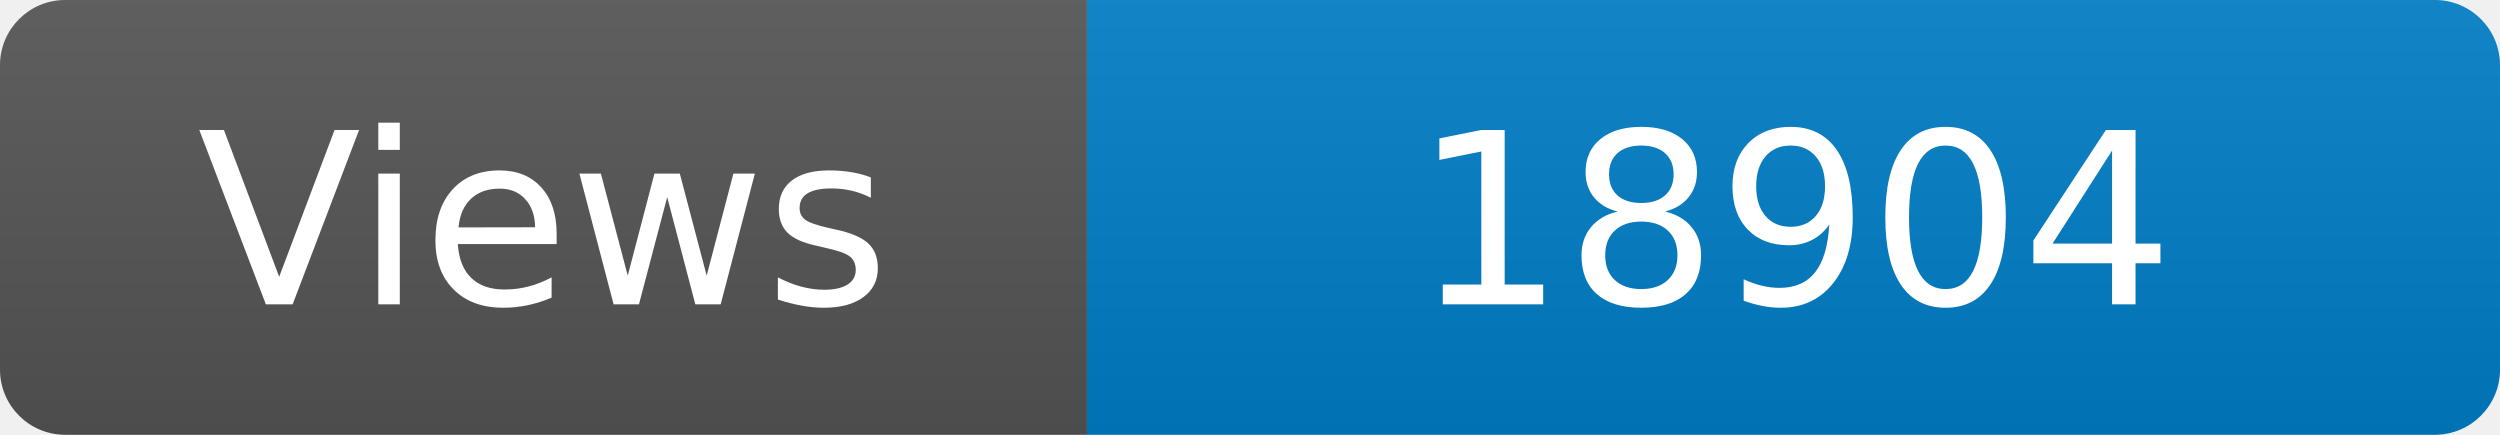
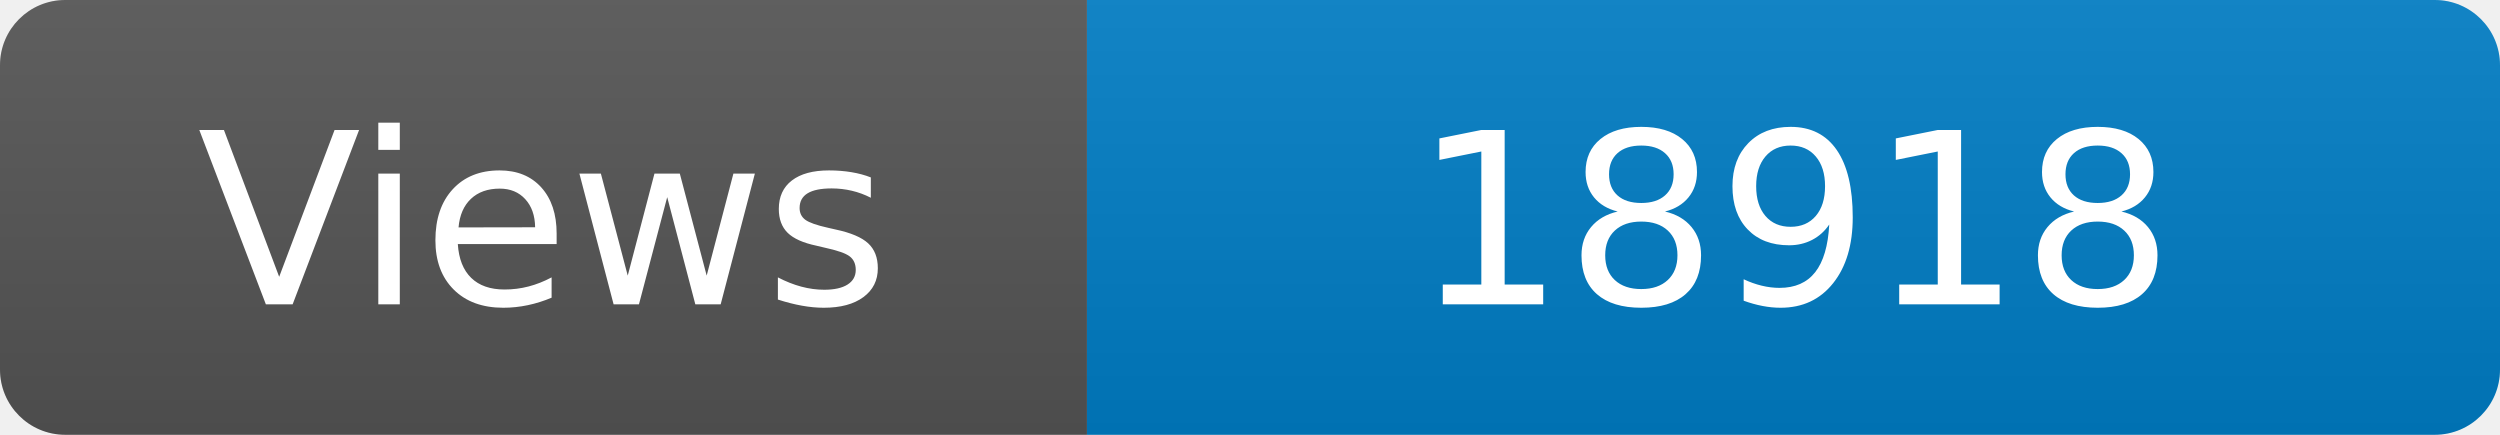
<svg xmlns="http://www.w3.org/2000/svg" width="115" height="20" role="img" aria-label="Maintained?: yes">
  <linearGradient id="s" x2="0" y2="100%">
    <stop offset="0" stop-color="#bbb" stop-opacity=".1" />
    <stop offset="1" stop-opacity=".1" />
  </linearGradient>
  <clipPath id="r">
    <rect width="115" height="20" rx="3" fill="#fff" />
  </clipPath>
  <g clip-path="url(#r)">
    <rect width="50" height="20" fill="#555" />
    <rect x="50" width="160" height="20" fill="#007ec6" />
    <rect width="115" height="20" fill="url(#s)" />
  </g>
  <g fill="#fff" text-anchor="middle" font-family="Verdana,Geneva,DejaVu Sans,sans-serif" font-size="110">
    <text x="250" y="140" transform="scale(.1)" fill="#fff">Views</text>
-     <text x="825" y="140" transform="scale(.1)" fill="#fff">18904</text>
+     <text x="825" y="140" transform="scale(.1)" fill="#fff">18918</text>
  </g>
</svg>
